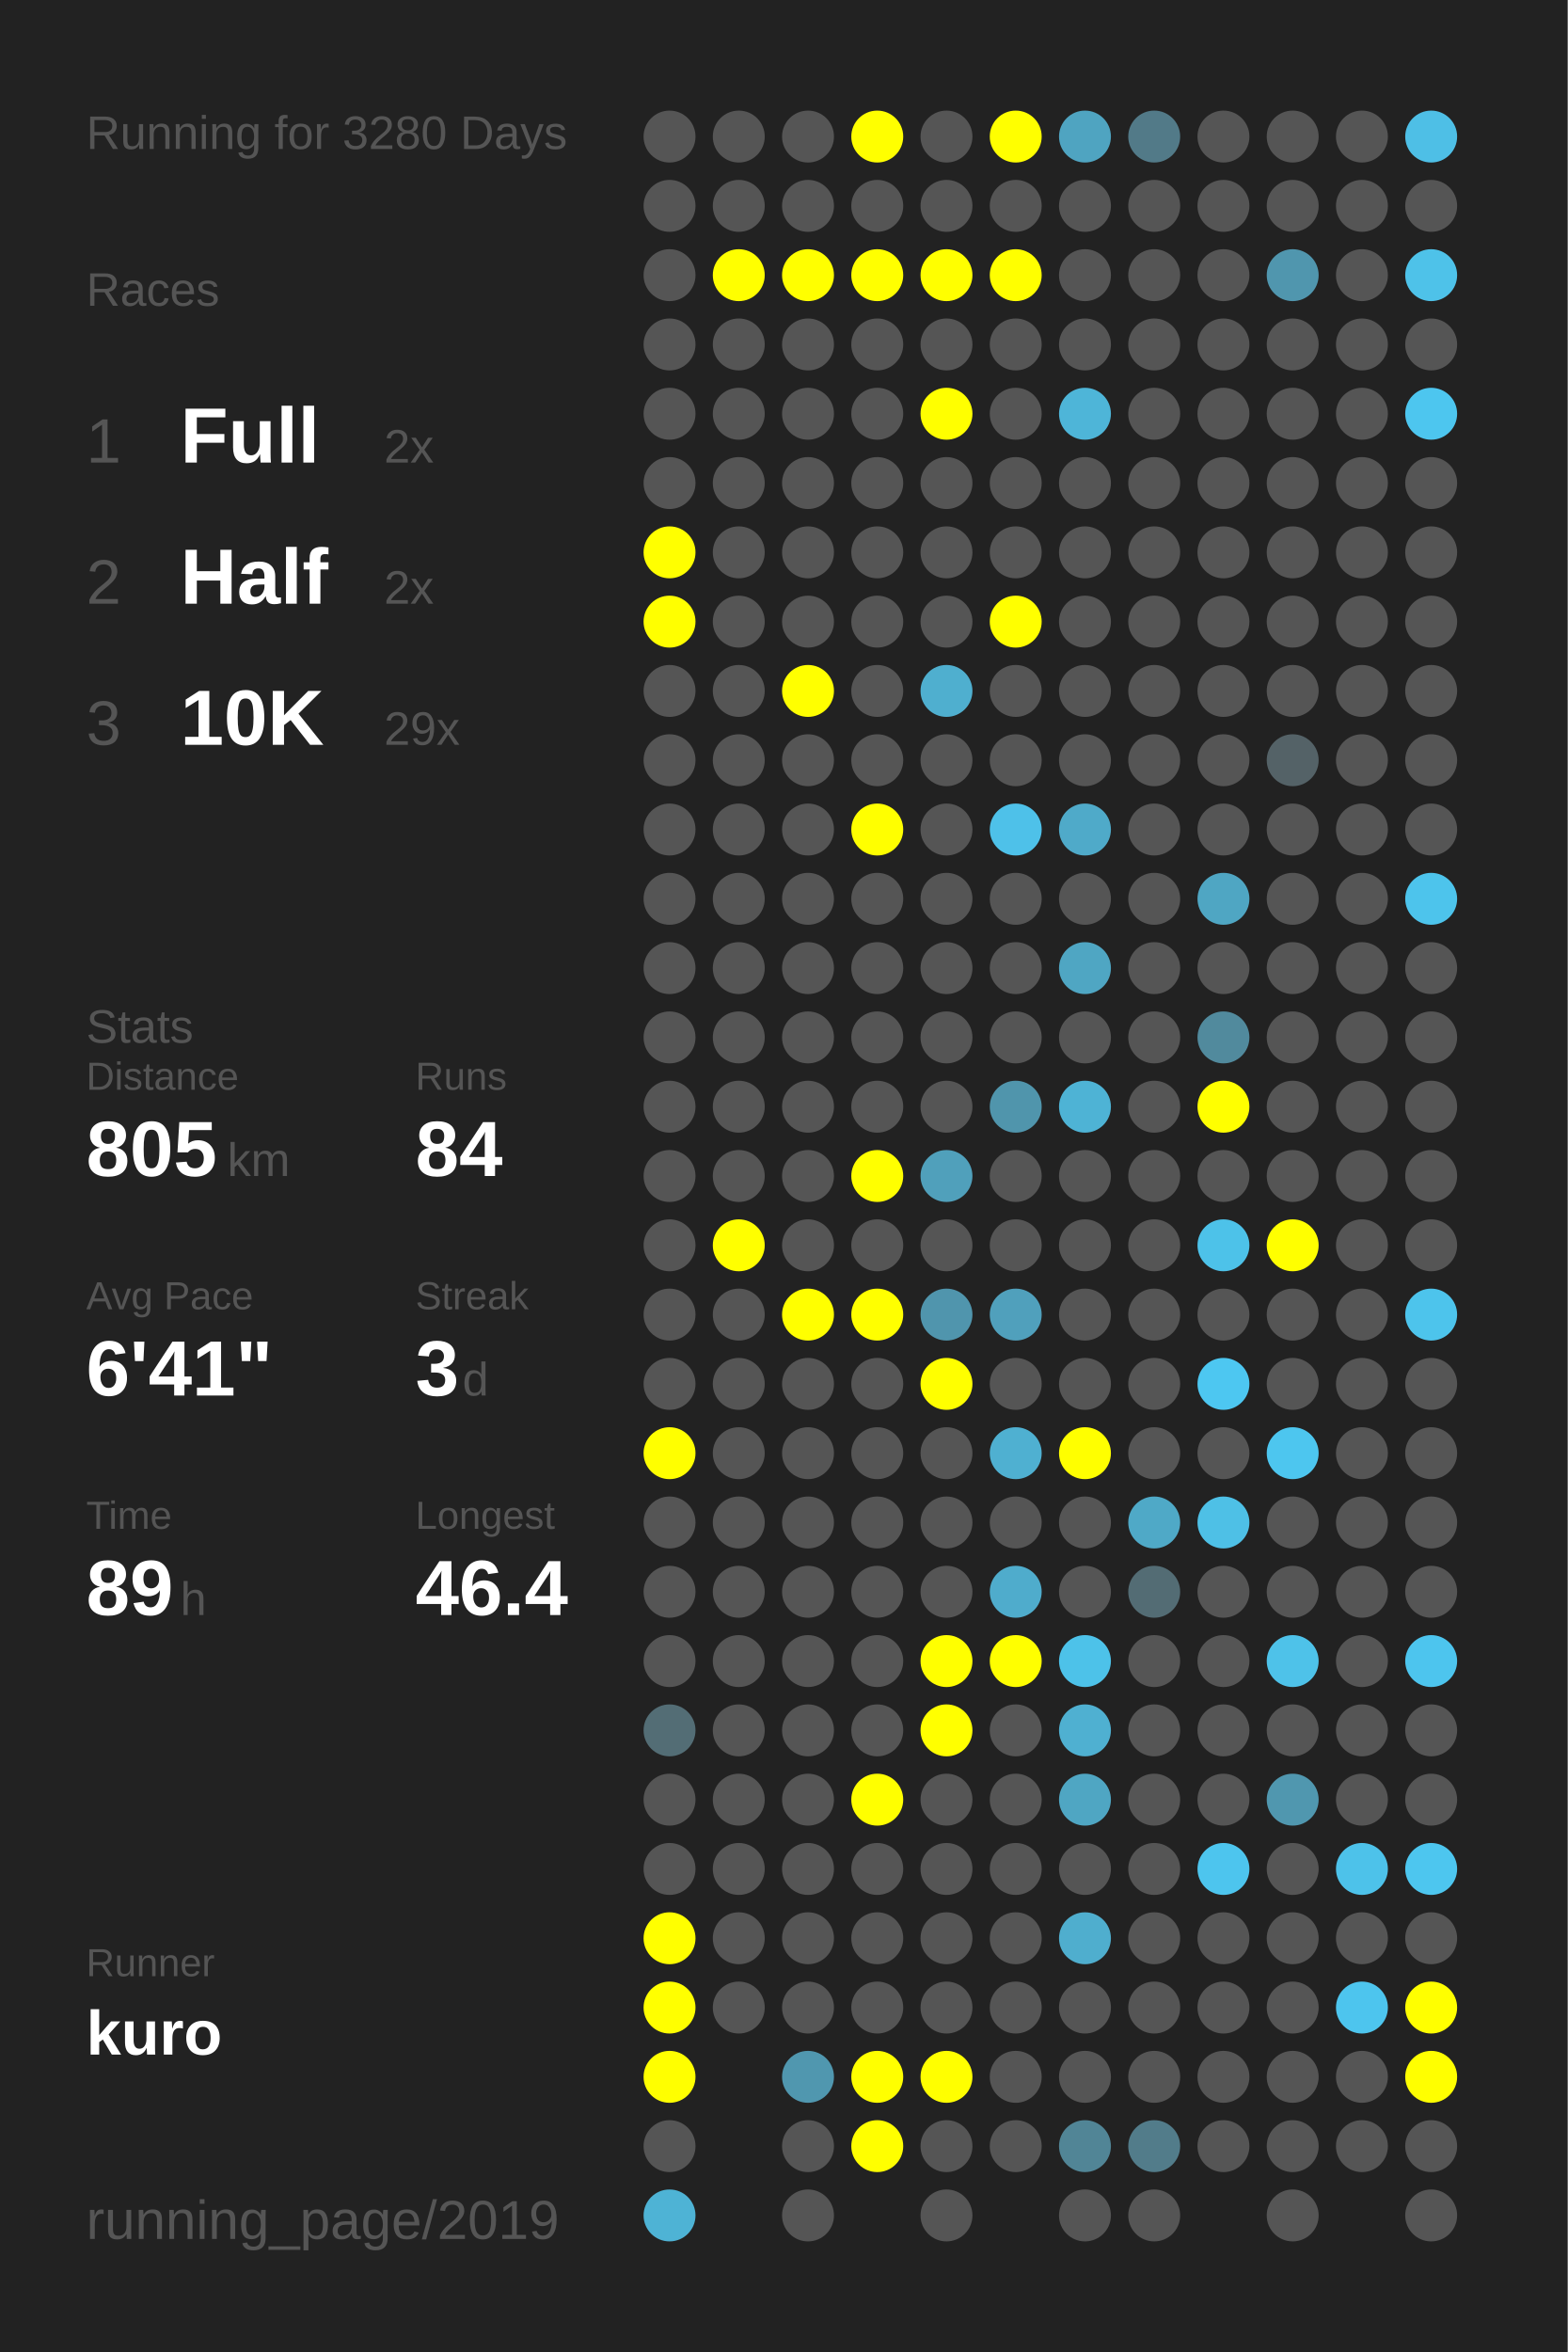
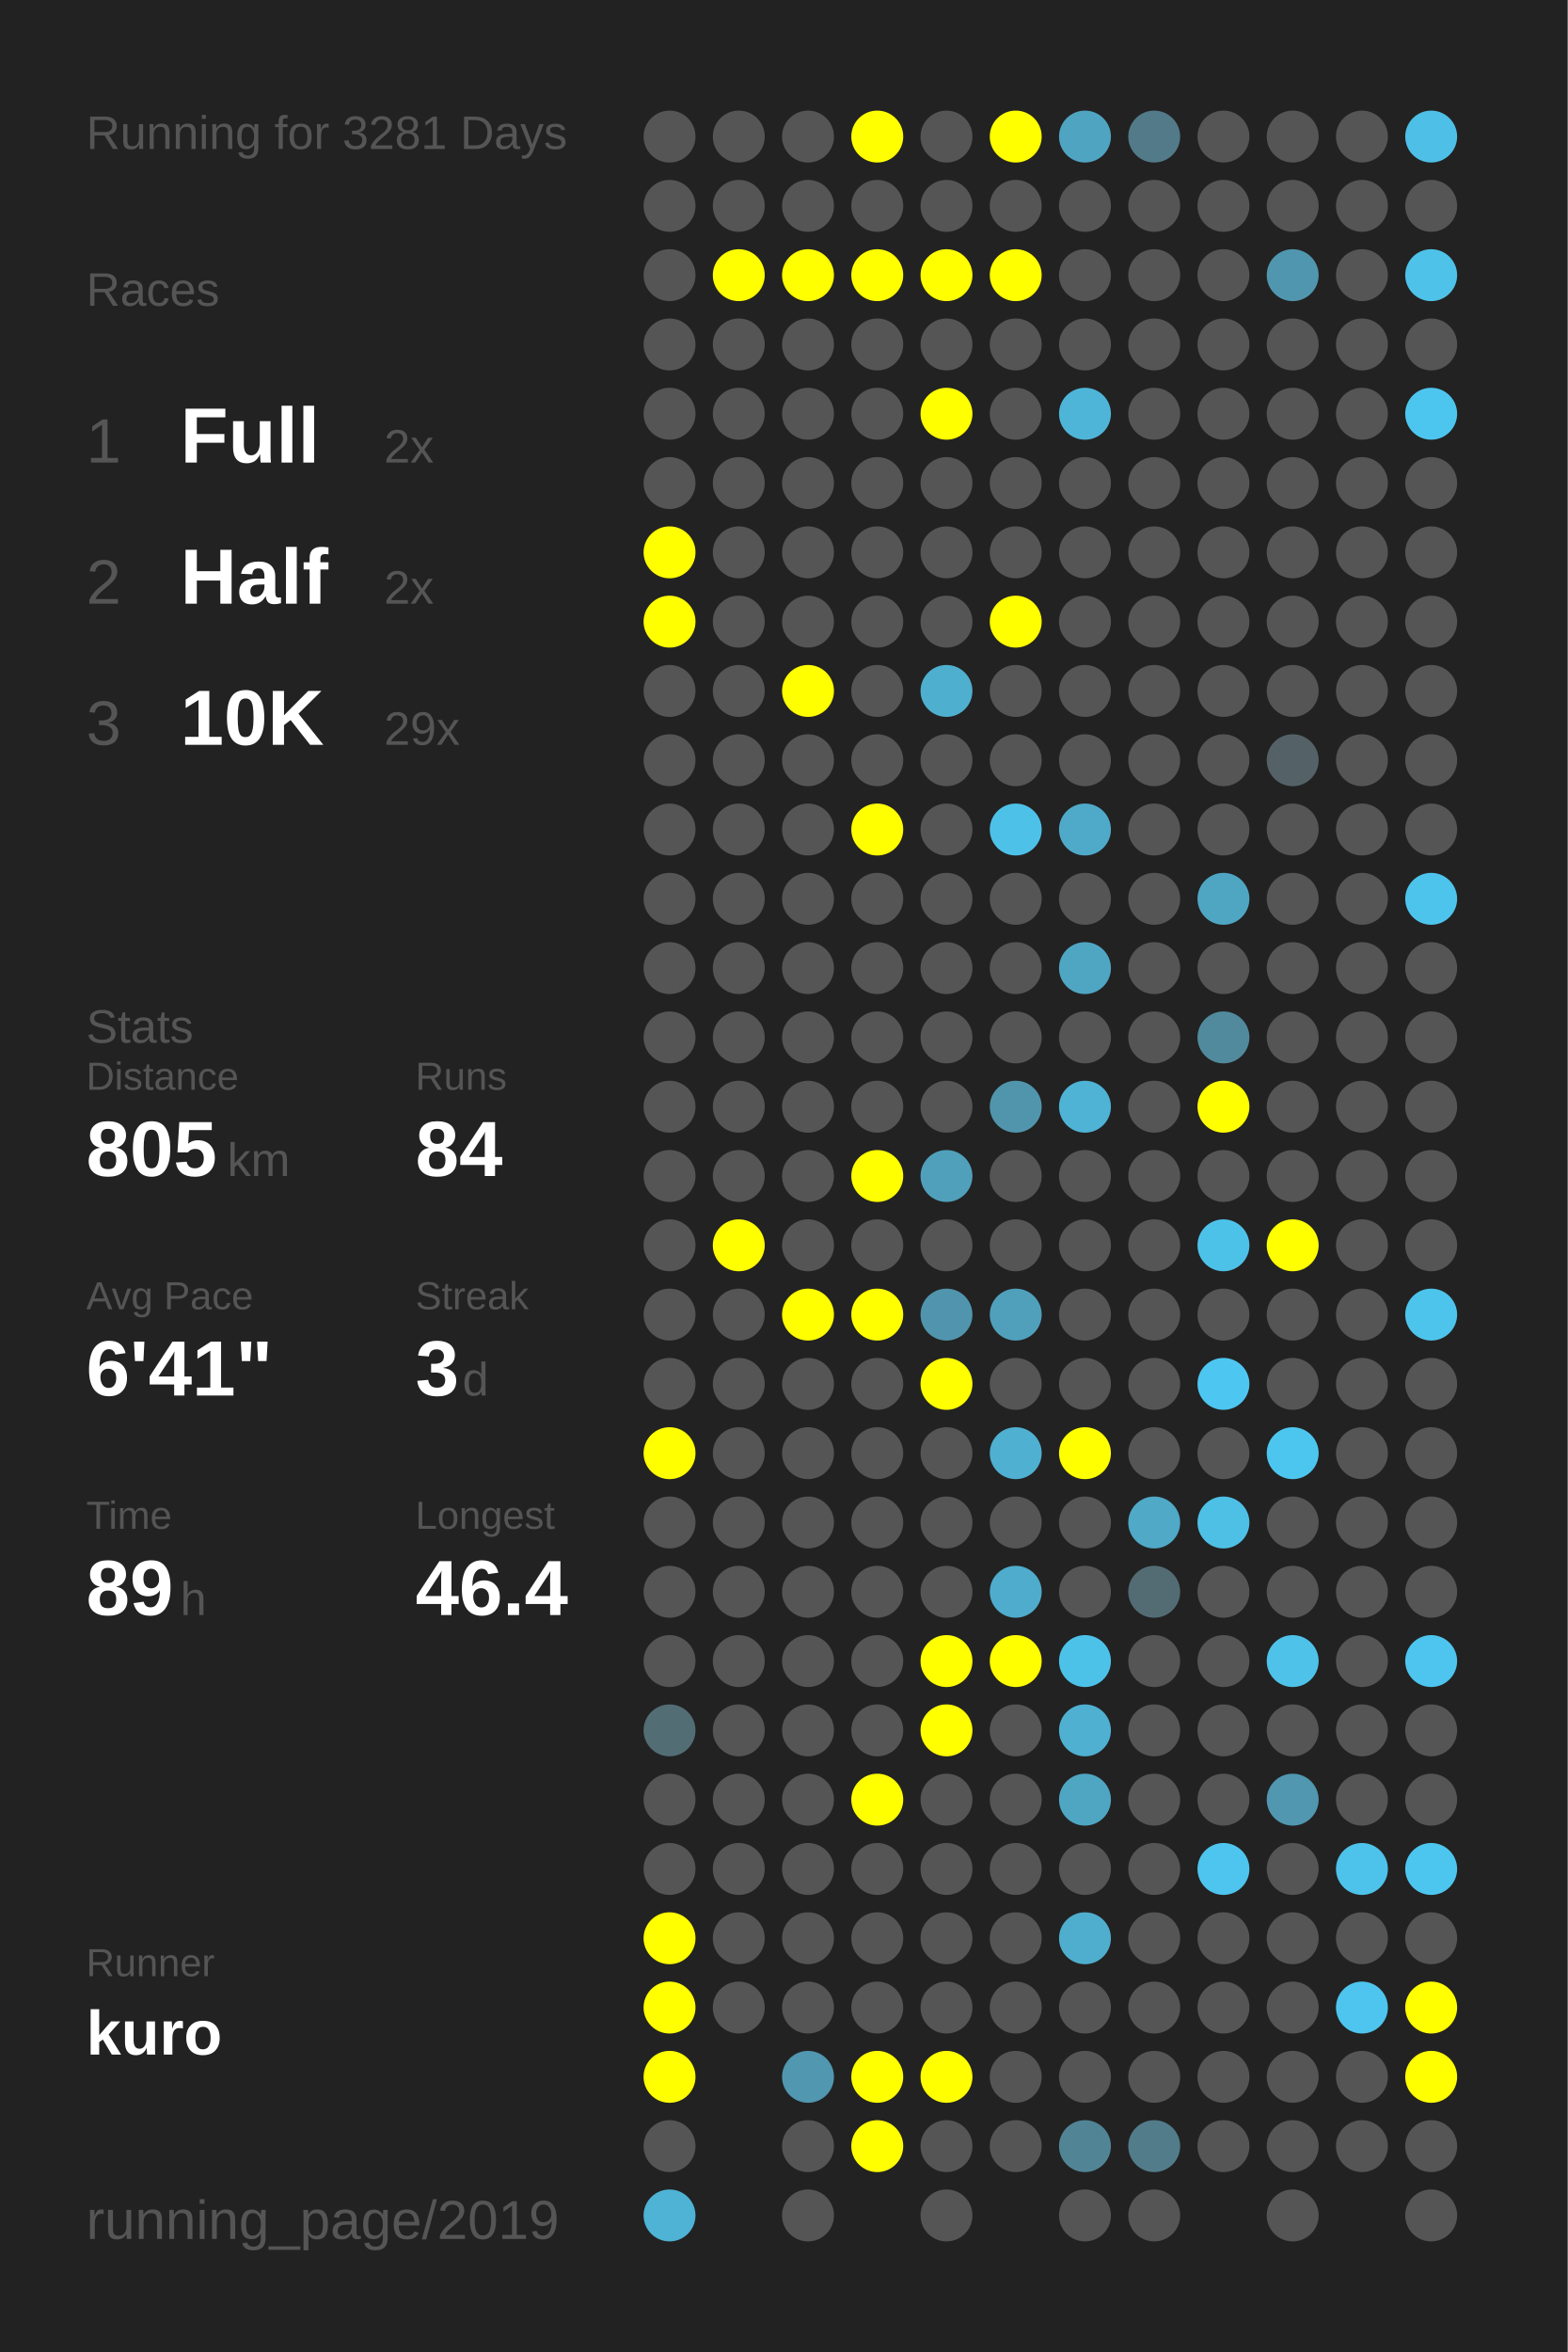
<svg xmlns="http://www.w3.org/2000/svg" baseProfile="full" height="300mm" version="1.1" viewBox="0,0,200,300" width="200mm">
  <defs />
  <rect fill="#222222" height="300" width="200" x="0" y="0" />
-   <text fill="#555555" style="font-size:6px; font-family:Arial;" x="11" y="19">Running for 3280 Days</text>
+   <text fill="#555555" style="font-size:6px; font-family:Arial;" x="11" y="19">Running for 3281 Days</text>
  <text fill="#555555" style="font-size:6px; font-family:Arial;" x="11" y="39">Races</text>
  <text fill="#555555" style="font-size:8px; font-family:Arial;" x="11" y="59">1</text>
  <text fill="#FFFFFF" style="font-size:10px; font-family:Arial; font-weight:bold;" x="23" y="59">Full</text>
  <text fill="#555555" style="font-size:6px; font-family:Arial;" x="49" y="59">2x</text>
  <text fill="#555555" style="font-size:8px; font-family:Arial;" x="11" y="77">2</text>
  <text fill="#FFFFFF" style="font-size:10px; font-family:Arial; font-weight:bold;" x="23" y="77">Half</text>
  <text fill="#555555" style="font-size:6px; font-family:Arial;" x="49" y="77">2x</text>
  <text fill="#555555" style="font-size:8px; font-family:Arial;" x="11" y="95">3</text>
  <text fill="#FFFFFF" style="font-size:10px; font-family:Arial; font-weight:bold;" x="23" y="95">10K</text>
  <text fill="#555555" style="font-size:6px; font-family:Arial;" x="49" y="95">29x</text>
  <text fill="#555555" style="font-size:6px; font-family:Arial;" x="11" y="133">Stats</text>
  <text fill="#555555" style="font-size:5px; font-family:Arial;" x="11" y="139">Distance</text>
  <text fill="#FFFFFF" style="font-size:10px; font-family:Arial; font-weight:bold;" x="11" y="150">805</text>
  <text fill="#555555" style="font-size:6px; font-family:Arial;" x="29" y="150">km</text>
  <text fill="#555555" style="font-size:5px; font-family:Arial;" x="53" y="139">Runs</text>
  <text fill="#FFFFFF" style="font-size:10px; font-family:Arial; font-weight:bold;" x="53" y="150">84</text>
  <text fill="#555555" style="font-size:5px; font-family:Arial;" x="11" y="167">Avg Pace</text>
  <text fill="#FFFFFF" style="font-size:10px; font-family:Arial; font-weight:bold;" x="11" y="178">6'41"</text>
  <text fill="#555555" style="font-size:5px; font-family:Arial;" x="53" y="167">Streak</text>
  <text fill="#FFFFFF" style="font-size:10px; font-family:Arial; font-weight:bold;" x="53" y="178">3</text>
  <text fill="#555555" style="font-size:6px; font-family:Arial;" x="59" y="178">d</text>
  <text fill="#555555" style="font-size:5px; font-family:Arial;" x="11" y="195">Time</text>
  <text fill="#FFFFFF" style="font-size:10px; font-family:Arial; font-weight:bold;" x="11" y="206">89</text>
  <text fill="#555555" style="font-size:6px; font-family:Arial;" x="23" y="206">h</text>
  <text fill="#555555" style="font-size:5px; font-family:Arial;" x="53" y="195">Longest</text>
  <text fill="#FFFFFF" style="font-size:10px; font-family:Arial; font-weight:bold;" x="53" y="206">46.4</text>
  <text fill="#555555" style="font-size:5px; font-family:Arial;" x="11" y="252.065">Runner</text>
  <text fill="#FFFFFF" style="font-size:8px; font-family:Arial; font-weight:bold;" x="11" y="262.065">kuro</text>
  <text fill="#555555" style="font-size:7px; font-family:Arial;" x="11" y="285.581">running_page/2019</text>
  <circle cx="85.417" cy="17.419" fill="#555555" r="3.312" />
  <circle cx="85.417" cy="26.258" fill="#555555" r="3.312" />
  <circle cx="85.417" cy="35.097" fill="#555555" r="3.312" />
  <circle cx="85.417" cy="43.935" fill="#555555" r="3.312" />
  <circle cx="85.417" cy="52.774" fill="#555555" r="3.312" />
  <circle cx="85.417" cy="61.613" fill="#555555" r="3.312" />
  <circle cx="85.417" cy="70.452" fill="#FFFF00" r="3.312" />
  <circle cx="85.417" cy="79.29" fill="#FFFF00" r="3.312" />
  <circle cx="85.417" cy="88.129" fill="#555555" r="3.312" />
  <circle cx="85.417" cy="96.968" fill="#555555" r="3.312" />
  <circle cx="85.417" cy="105.806" fill="#555555" r="3.312" />
  <circle cx="85.417" cy="114.645" fill="#555555" r="3.312" />
  <circle cx="85.417" cy="123.484" fill="#555555" r="3.312" />
  <circle cx="85.417" cy="132.323" fill="#555555" r="3.312" />
  <circle cx="85.417" cy="141.161" fill="#555555" r="3.312" />
  <circle cx="85.417" cy="150" fill="#555555" r="3.312" />
  <circle cx="85.417" cy="158.839" fill="#555555" r="3.312" />
  <circle cx="85.417" cy="167.677" fill="#555555" r="3.312" />
  <circle cx="85.417" cy="176.516" fill="#555555" r="3.312" />
  <circle cx="85.417" cy="185.355" fill="#FFFF00" r="3.312" />
  <circle cx="85.417" cy="194.194" fill="#555555" r="3.312" />
  <circle cx="85.417" cy="203.032" fill="#555555" r="3.312" />
  <circle cx="85.417" cy="211.871" fill="#555555" r="3.312" />
  <circle cx="85.417" cy="220.71" fill="#536d75" r="3.312" />
  <circle cx="85.417" cy="229.548" fill="#555555" r="3.312" />
  <circle cx="85.417" cy="238.387" fill="#555555" r="3.312" />
  <circle cx="85.417" cy="247.226" fill="#FFFF00" r="3.312" />
  <circle cx="85.417" cy="256.065" fill="#FFFF00" r="3.312" />
  <circle cx="85.417" cy="264.903" fill="#FFFF00" r="3.312" />
  <circle cx="85.417" cy="273.742" fill="#555555" r="3.312" />
  <circle cx="85.417" cy="282.581" fill="#4eb3d5" r="3.312" />
  <circle cx="94.25" cy="17.419" fill="#555555" r="3.312" />
  <circle cx="94.25" cy="26.258" fill="#555555" r="3.312" />
  <circle cx="94.25" cy="35.097" fill="#FFFF00" r="3.312" />
  <circle cx="94.25" cy="43.935" fill="#555555" r="3.312" />
  <circle cx="94.25" cy="52.774" fill="#555555" r="3.312" />
  <circle cx="94.25" cy="61.613" fill="#555555" r="3.312" />
  <circle cx="94.25" cy="70.452" fill="#555555" r="3.312" />
  <circle cx="94.25" cy="79.29" fill="#555555" r="3.312" />
  <circle cx="94.25" cy="88.129" fill="#555555" r="3.312" />
  <circle cx="94.25" cy="96.968" fill="#555555" r="3.312" />
  <circle cx="94.25" cy="105.806" fill="#555555" r="3.312" />
  <circle cx="94.25" cy="114.645" fill="#555555" r="3.312" />
  <circle cx="94.25" cy="123.484" fill="#555555" r="3.312" />
  <circle cx="94.25" cy="132.323" fill="#555555" r="3.312" />
  <circle cx="94.25" cy="141.161" fill="#555555" r="3.312" />
  <circle cx="94.25" cy="150" fill="#555555" r="3.312" />
  <circle cx="94.25" cy="158.839" fill="#FFFF00" r="3.312" />
  <circle cx="94.25" cy="167.677" fill="#555555" r="3.312" />
  <circle cx="94.25" cy="176.516" fill="#555555" r="3.312" />
  <circle cx="94.25" cy="185.355" fill="#555555" r="3.312" />
  <circle cx="94.25" cy="194.194" fill="#555555" r="3.312" />
  <circle cx="94.25" cy="203.032" fill="#555555" r="3.312" />
  <circle cx="94.25" cy="211.871" fill="#555555" r="3.312" />
  <circle cx="94.25" cy="220.71" fill="#555555" r="3.312" />
  <circle cx="94.25" cy="229.548" fill="#555555" r="3.312" />
  <circle cx="94.25" cy="238.387" fill="#555555" r="3.312" />
  <circle cx="94.25" cy="247.226" fill="#555555" r="3.312" />
  <circle cx="94.25" cy="256.065" fill="#555555" r="3.312" />
  <circle cx="103.083" cy="17.419" fill="#555555" r="3.312" />
  <circle cx="103.083" cy="26.258" fill="#555555" r="3.312" />
  <circle cx="103.083" cy="35.097" fill="#FFFF00" r="3.312" />
  <circle cx="103.083" cy="43.935" fill="#555555" r="3.312" />
  <circle cx="103.083" cy="52.774" fill="#555555" r="3.312" />
  <circle cx="103.083" cy="61.613" fill="#555555" r="3.312" />
  <circle cx="103.083" cy="70.452" fill="#555555" r="3.312" />
  <circle cx="103.083" cy="79.29" fill="#555555" r="3.312" />
  <circle cx="103.083" cy="88.129" fill="#FFFF00" r="3.312" />
  <circle cx="103.083" cy="96.968" fill="#555555" r="3.312" />
  <circle cx="103.083" cy="105.806" fill="#555555" r="3.312" />
  <circle cx="103.083" cy="114.645" fill="#555555" r="3.312" />
  <circle cx="103.083" cy="123.484" fill="#555555" r="3.312" />
  <circle cx="103.083" cy="132.323" fill="#555555" r="3.312" />
  <circle cx="103.083" cy="141.161" fill="#555555" r="3.312" />
  <circle cx="103.083" cy="150" fill="#555555" r="3.312" />
  <circle cx="103.083" cy="158.839" fill="#555555" r="3.312" />
  <circle cx="103.083" cy="167.677" fill="#FFFF00" r="3.312" />
  <circle cx="103.083" cy="176.516" fill="#555555" r="3.312" />
  <circle cx="103.083" cy="185.355" fill="#555555" r="3.312" />
  <circle cx="103.083" cy="194.194" fill="#555555" r="3.312" />
  <circle cx="103.083" cy="203.032" fill="#555555" r="3.312" />
  <circle cx="103.083" cy="211.871" fill="#555555" r="3.312" />
  <circle cx="103.083" cy="220.71" fill="#555555" r="3.312" />
  <circle cx="103.083" cy="229.548" fill="#555555" r="3.312" />
  <circle cx="103.083" cy="238.387" fill="#555555" r="3.312" />
  <circle cx="103.083" cy="247.226" fill="#555555" r="3.312" />
  <circle cx="103.083" cy="256.065" fill="#555555" r="3.312" />
  <circle cx="103.083" cy="264.903" fill="#5097af" r="3.312" />
  <circle cx="103.083" cy="273.742" fill="#555555" r="3.312" />
  <circle cx="103.083" cy="282.581" fill="#555555" r="3.312" />
  <circle cx="111.917" cy="17.419" fill="#FFFF00" r="3.312" />
  <circle cx="111.917" cy="26.258" fill="#555555" r="3.312" />
  <circle cx="111.917" cy="35.097" fill="#FFFF00" r="3.312" />
  <circle cx="111.917" cy="43.935" fill="#555555" r="3.312" />
  <circle cx="111.917" cy="52.774" fill="#555555" r="3.312" />
  <circle cx="111.917" cy="61.613" fill="#555555" r="3.312" />
  <circle cx="111.917" cy="70.452" fill="#555555" r="3.312" />
  <circle cx="111.917" cy="79.29" fill="#555555" r="3.312" />
  <circle cx="111.917" cy="88.129" fill="#555555" r="3.312" />
  <circle cx="111.917" cy="96.968" fill="#555555" r="3.312" />
  <circle cx="111.917" cy="105.806" fill="#FFFF00" r="3.312" />
  <circle cx="111.917" cy="114.645" fill="#555555" r="3.312" />
  <circle cx="111.917" cy="123.484" fill="#555555" r="3.312" />
  <circle cx="111.917" cy="132.323" fill="#555555" r="3.312" />
  <circle cx="111.917" cy="141.161" fill="#555555" r="3.312" />
  <circle cx="111.917" cy="150" fill="#FFFF00" r="3.312" />
  <circle cx="111.917" cy="158.839" fill="#555555" r="3.312" />
  <circle cx="111.917" cy="167.677" fill="#FFFF00" r="3.312" />
  <circle cx="111.917" cy="176.516" fill="#555555" r="3.312" />
  <circle cx="111.917" cy="185.355" fill="#555555" r="3.312" />
  <circle cx="111.917" cy="194.194" fill="#555555" r="3.312" />
  <circle cx="111.917" cy="203.032" fill="#555555" r="3.312" />
  <circle cx="111.917" cy="211.871" fill="#555555" r="3.312" />
  <circle cx="111.917" cy="220.71" fill="#555555" r="3.312" />
  <circle cx="111.917" cy="229.548" fill="#FFFF00" r="3.312" />
  <circle cx="111.917" cy="238.387" fill="#555555" r="3.312" />
  <circle cx="111.917" cy="247.226" fill="#555555" r="3.312" />
  <circle cx="111.917" cy="256.065" fill="#555555" r="3.312" />
  <circle cx="111.917" cy="264.903" fill="#FFFF00" r="3.312" />
  <circle cx="111.917" cy="273.742" fill="#FFFF00" r="3.312" />
  <circle cx="120.75" cy="17.419" fill="#555555" r="3.312" />
  <circle cx="120.75" cy="26.258" fill="#555555" r="3.312" />
  <circle cx="120.75" cy="35.097" fill="#FFFF00" r="3.312" />
  <circle cx="120.75" cy="43.935" fill="#555555" r="3.312" />
  <circle cx="120.75" cy="52.774" fill="#FFFF00" r="3.312" />
  <circle cx="120.75" cy="61.613" fill="#555555" r="3.312" />
  <circle cx="120.75" cy="70.452" fill="#555555" r="3.312" />
  <circle cx="120.75" cy="79.29" fill="#555555" r="3.312" />
  <circle cx="120.75" cy="88.129" fill="#4fafcf" r="3.312" />
  <circle cx="120.75" cy="96.968" fill="#555555" r="3.312" />
  <circle cx="120.75" cy="105.806" fill="#555555" r="3.312" />
  <circle cx="120.75" cy="114.645" fill="#555555" r="3.312" />
  <circle cx="120.75" cy="123.484" fill="#555555" r="3.312" />
  <circle cx="120.75" cy="132.323" fill="#555555" r="3.312" />
  <circle cx="120.75" cy="141.161" fill="#555555" r="3.312" />
  <circle cx="120.75" cy="150" fill="#50a0bb" r="3.312" />
  <circle cx="120.75" cy="158.839" fill="#555555" r="3.312" />
  <circle cx="120.75" cy="167.677" fill="#5095ad" r="3.312" />
  <circle cx="120.75" cy="176.516" fill="#FFFF00" r="3.312" />
  <circle cx="120.75" cy="185.355" fill="#555555" r="3.312" />
  <circle cx="120.75" cy="194.194" fill="#555555" r="3.312" />
  <circle cx="120.75" cy="203.032" fill="#555555" r="3.312" />
  <circle cx="120.75" cy="211.871" fill="#FFFF00" r="3.312" />
  <circle cx="120.75" cy="220.71" fill="#FFFF00" r="3.312" />
  <circle cx="120.75" cy="229.548" fill="#555555" r="3.312" />
  <circle cx="120.75" cy="238.387" fill="#555555" r="3.312" />
  <circle cx="120.75" cy="247.226" fill="#555555" r="3.312" />
  <circle cx="120.75" cy="256.065" fill="#555555" r="3.312" />
  <circle cx="120.75" cy="264.903" fill="#FFFF00" r="3.312" />
  <circle cx="120.75" cy="273.742" fill="#555555" r="3.312" />
  <circle cx="120.75" cy="282.581" fill="#555555" r="3.312" />
  <circle cx="129.583" cy="17.419" fill="#FFFF00" r="3.312" />
  <circle cx="129.583" cy="26.258" fill="#555555" r="3.312" />
  <circle cx="129.583" cy="35.097" fill="#FFFF00" r="3.312" />
  <circle cx="129.583" cy="43.935" fill="#555555" r="3.312" />
  <circle cx="129.583" cy="52.774" fill="#555555" r="3.312" />
  <circle cx="129.583" cy="61.613" fill="#555555" r="3.312" />
  <circle cx="129.583" cy="70.452" fill="#555555" r="3.312" />
  <circle cx="129.583" cy="79.29" fill="#FFFF00" r="3.312" />
  <circle cx="129.583" cy="88.129" fill="#555555" r="3.312" />
  <circle cx="129.583" cy="96.968" fill="#555555" r="3.312" />
  <circle cx="129.583" cy="105.806" fill="#4ec1e9" r="3.312" />
  <circle cx="129.583" cy="114.645" fill="#555555" r="3.312" />
  <circle cx="129.583" cy="123.484" fill="#555555" r="3.312" />
  <circle cx="129.583" cy="132.323" fill="#555555" r="3.312" />
  <circle cx="129.583" cy="141.161" fill="#5095ac" r="3.312" />
  <circle cx="129.583" cy="150" fill="#555555" r="3.312" />
  <circle cx="129.583" cy="158.839" fill="#555555" r="3.312" />
  <circle cx="129.583" cy="167.677" fill="#50a0bc" r="3.312" />
  <circle cx="129.583" cy="176.516" fill="#555555" r="3.312" />
  <circle cx="129.583" cy="185.355" fill="#4fb0d1" r="3.312" />
  <circle cx="129.583" cy="194.194" fill="#555555" r="3.312" />
  <circle cx="129.583" cy="203.032" fill="#4faccc" r="3.312" />
  <circle cx="129.583" cy="211.871" fill="#FFFF00" r="3.312" />
  <circle cx="129.583" cy="220.71" fill="#555555" r="3.312" />
  <circle cx="129.583" cy="229.548" fill="#555555" r="3.312" />
  <circle cx="129.583" cy="238.387" fill="#555555" r="3.312" />
  <circle cx="129.583" cy="247.226" fill="#555555" r="3.312" />
  <circle cx="129.583" cy="256.065" fill="#555555" r="3.312" />
  <circle cx="129.583" cy="264.903" fill="#555555" r="3.312" />
  <circle cx="129.583" cy="273.742" fill="#555555" r="3.312" />
  <circle cx="138.417" cy="17.419" fill="#4fa4c1" r="3.312" />
  <circle cx="138.417" cy="26.258" fill="#555555" r="3.312" />
  <circle cx="138.417" cy="35.097" fill="#555555" r="3.312" />
  <circle cx="138.417" cy="43.935" fill="#555555" r="3.312" />
  <circle cx="138.417" cy="52.774" fill="#4eb5d8" r="3.312" />
  <circle cx="138.417" cy="61.613" fill="#555555" r="3.312" />
  <circle cx="138.417" cy="70.452" fill="#555555" r="3.312" />
  <circle cx="138.417" cy="79.29" fill="#555555" r="3.312" />
  <circle cx="138.417" cy="88.129" fill="#555555" r="3.312" />
  <circle cx="138.417" cy="96.968" fill="#555555" r="3.312" />
  <circle cx="138.417" cy="105.806" fill="#4faac9" r="3.312" />
  <circle cx="138.417" cy="114.645" fill="#555555" r="3.312" />
  <circle cx="138.417" cy="123.484" fill="#4fa6c3" r="3.312" />
  <circle cx="138.417" cy="132.323" fill="#555555" r="3.312" />
  <circle cx="138.417" cy="141.161" fill="#4eb3d5" r="3.312" />
  <circle cx="138.417" cy="150" fill="#555555" r="3.312" />
  <circle cx="138.417" cy="158.839" fill="#555555" r="3.312" />
  <circle cx="138.417" cy="167.677" fill="#555555" r="3.312" />
  <circle cx="138.417" cy="176.516" fill="#555555" r="3.312" />
  <circle cx="138.417" cy="185.355" fill="#FFFF00" r="3.312" />
  <circle cx="138.417" cy="194.194" fill="#555555" r="3.312" />
  <circle cx="138.417" cy="203.032" fill="#555555" r="3.312" />
  <circle cx="138.417" cy="211.871" fill="#4dc2e9" r="3.312" />
  <circle cx="138.417" cy="220.71" fill="#4fb0d1" r="3.312" />
  <circle cx="138.417" cy="229.548" fill="#4fa6c3" r="3.312" />
  <circle cx="138.417" cy="238.387" fill="#555555" r="3.312" />
  <circle cx="138.417" cy="247.226" fill="#4faece" r="3.312" />
  <circle cx="138.417" cy="256.065" fill="#555555" r="3.312" />
  <circle cx="138.417" cy="264.903" fill="#555555" r="3.312" />
  <circle cx="138.417" cy="273.742" fill="#518596" r="3.312" />
  <circle cx="138.417" cy="282.581" fill="#555555" r="3.312" />
  <circle cx="147.25" cy="17.419" fill="#527a88" r="3.312" />
  <circle cx="147.25" cy="26.258" fill="#555555" r="3.312" />
  <circle cx="147.25" cy="35.097" fill="#555555" r="3.312" />
  <circle cx="147.25" cy="43.935" fill="#555555" r="3.312" />
  <circle cx="147.25" cy="52.774" fill="#555555" r="3.312" />
  <circle cx="147.25" cy="61.613" fill="#555555" r="3.312" />
  <circle cx="147.25" cy="70.452" fill="#555555" r="3.312" />
  <circle cx="147.25" cy="79.29" fill="#555555" r="3.312" />
  <circle cx="147.25" cy="88.129" fill="#555555" r="3.312" />
  <circle cx="147.25" cy="96.968" fill="#555555" r="3.312" />
  <circle cx="147.25" cy="105.806" fill="#555555" r="3.312" />
  <circle cx="147.25" cy="114.645" fill="#555555" r="3.312" />
  <circle cx="147.25" cy="123.484" fill="#555555" r="3.312" />
  <circle cx="147.25" cy="132.323" fill="#555555" r="3.312" />
  <circle cx="147.25" cy="141.161" fill="#555555" r="3.312" />
  <circle cx="147.25" cy="150" fill="#555555" r="3.312" />
  <circle cx="147.25" cy="158.839" fill="#555555" r="3.312" />
  <circle cx="147.25" cy="167.677" fill="#555555" r="3.312" />
  <circle cx="147.25" cy="176.516" fill="#555555" r="3.312" />
  <circle cx="147.25" cy="185.355" fill="#555555" r="3.312" />
  <circle cx="147.25" cy="194.194" fill="#4fa9c7" r="3.312" />
  <circle cx="147.25" cy="203.032" fill="#536c74" r="3.312" />
  <circle cx="147.25" cy="211.871" fill="#555555" r="3.312" />
  <circle cx="147.25" cy="220.71" fill="#555555" r="3.312" />
  <circle cx="147.25" cy="229.548" fill="#555555" r="3.312" />
  <circle cx="147.25" cy="238.387" fill="#555555" r="3.312" />
  <circle cx="147.25" cy="247.226" fill="#555555" r="3.312" />
  <circle cx="147.25" cy="256.065" fill="#555555" r="3.312" />
  <circle cx="147.25" cy="264.903" fill="#555555" r="3.312" />
  <circle cx="147.25" cy="273.742" fill="#527c8a" r="3.312" />
  <circle cx="147.25" cy="282.581" fill="#555555" r="3.312" />
  <circle cx="156.083" cy="17.419" fill="#555555" r="3.312" />
  <circle cx="156.083" cy="26.258" fill="#555555" r="3.312" />
  <circle cx="156.083" cy="35.097" fill="#555555" r="3.312" />
  <circle cx="156.083" cy="43.935" fill="#555555" r="3.312" />
  <circle cx="156.083" cy="52.774" fill="#555555" r="3.312" />
  <circle cx="156.083" cy="61.613" fill="#555555" r="3.312" />
  <circle cx="156.083" cy="70.452" fill="#555555" r="3.312" />
  <circle cx="156.083" cy="79.29" fill="#555555" r="3.312" />
  <circle cx="156.083" cy="88.129" fill="#555555" r="3.312" />
  <circle cx="156.083" cy="96.968" fill="#555555" r="3.312" />
  <circle cx="156.083" cy="105.806" fill="#555555" r="3.312" />
  <circle cx="156.083" cy="114.645" fill="#4fa6c3" r="3.312" />
  <circle cx="156.083" cy="123.484" fill="#555555" r="3.312" />
  <circle cx="156.083" cy="132.323" fill="#518a9d" r="3.312" />
  <circle cx="156.083" cy="141.161" fill="#FFFF00" r="3.312" />
  <circle cx="156.083" cy="150" fill="#555555" r="3.312" />
  <circle cx="156.083" cy="158.839" fill="#4dc2e9" r="3.312" />
  <circle cx="156.083" cy="167.677" fill="#555555" r="3.312" />
  <circle cx="156.083" cy="176.516" fill="#4dc7f1" r="3.312" />
  <circle cx="156.083" cy="185.355" fill="#555555" r="3.312" />
  <circle cx="156.083" cy="194.194" fill="#4ec0e6" r="3.312" />
  <circle cx="156.083" cy="203.032" fill="#555555" r="3.312" />
  <circle cx="156.083" cy="211.871" fill="#555555" r="3.312" />
  <circle cx="156.083" cy="220.71" fill="#555555" r="3.312" />
  <circle cx="156.083" cy="229.548" fill="#555555" r="3.312" />
  <circle cx="156.083" cy="238.387" fill="#4dc5ee" r="3.312" />
  <circle cx="156.083" cy="247.226" fill="#555555" r="3.312" />
  <circle cx="156.083" cy="256.065" fill="#555555" r="3.312" />
  <circle cx="156.083" cy="264.903" fill="#555555" r="3.312" />
  <circle cx="156.083" cy="273.742" fill="#555555" r="3.312" />
  <circle cx="164.917" cy="17.419" fill="#555555" r="3.312" />
  <circle cx="164.917" cy="26.258" fill="#555555" r="3.312" />
  <circle cx="164.917" cy="35.097" fill="#5096ae" r="3.312" />
  <circle cx="164.917" cy="43.935" fill="#555555" r="3.312" />
  <circle cx="164.917" cy="52.774" fill="#555555" r="3.312" />
  <circle cx="164.917" cy="61.613" fill="#555555" r="3.312" />
  <circle cx="164.917" cy="70.452" fill="#555555" r="3.312" />
  <circle cx="164.917" cy="79.29" fill="#555555" r="3.312" />
  <circle cx="164.917" cy="88.129" fill="#555555" r="3.312" />
  <circle cx="164.917" cy="96.968" fill="#546267" r="3.312" />
  <circle cx="164.917" cy="105.806" fill="#555555" r="3.312" />
  <circle cx="164.917" cy="114.645" fill="#555555" r="3.312" />
  <circle cx="164.917" cy="123.484" fill="#555555" r="3.312" />
  <circle cx="164.917" cy="132.323" fill="#555555" r="3.312" />
  <circle cx="164.917" cy="141.161" fill="#555555" r="3.312" />
  <circle cx="164.917" cy="150" fill="#555555" r="3.312" />
  <circle cx="164.917" cy="158.839" fill="#FFFF00" r="3.312" />
  <circle cx="164.917" cy="167.677" fill="#555555" r="3.312" />
  <circle cx="164.917" cy="176.516" fill="#555555" r="3.312" />
  <circle cx="164.917" cy="185.355" fill="#4dc6ef" r="3.312" />
  <circle cx="164.917" cy="194.194" fill="#555555" r="3.312" />
  <circle cx="164.917" cy="203.032" fill="#555555" r="3.312" />
  <circle cx="164.917" cy="211.871" fill="#4ec2e9" r="3.312" />
  <circle cx="164.917" cy="220.71" fill="#555555" r="3.312" />
  <circle cx="164.917" cy="229.548" fill="#5097af" r="3.312" />
  <circle cx="164.917" cy="238.387" fill="#555555" r="3.312" />
  <circle cx="164.917" cy="247.226" fill="#555555" r="3.312" />
  <circle cx="164.917" cy="256.065" fill="#555555" r="3.312" />
  <circle cx="164.917" cy="264.903" fill="#555555" r="3.312" />
  <circle cx="164.917" cy="273.742" fill="#555555" r="3.312" />
  <circle cx="164.917" cy="282.581" fill="#555555" r="3.312" />
  <circle cx="173.75" cy="17.419" fill="#555555" r="3.312" />
  <circle cx="173.75" cy="26.258" fill="#555555" r="3.312" />
  <circle cx="173.75" cy="35.097" fill="#555555" r="3.312" />
  <circle cx="173.75" cy="43.935" fill="#555555" r="3.312" />
  <circle cx="173.75" cy="52.774" fill="#555555" r="3.312" />
  <circle cx="173.75" cy="61.613" fill="#555555" r="3.312" />
  <circle cx="173.75" cy="70.452" fill="#555555" r="3.312" />
  <circle cx="173.75" cy="79.29" fill="#555555" r="3.312" />
  <circle cx="173.75" cy="88.129" fill="#555555" r="3.312" />
  <circle cx="173.75" cy="96.968" fill="#555555" r="3.312" />
  <circle cx="173.75" cy="105.806" fill="#555555" r="3.312" />
  <circle cx="173.75" cy="114.645" fill="#555555" r="3.312" />
  <circle cx="173.75" cy="123.484" fill="#555555" r="3.312" />
  <circle cx="173.75" cy="132.323" fill="#555555" r="3.312" />
  <circle cx="173.75" cy="141.161" fill="#555555" r="3.312" />
  <circle cx="173.75" cy="150" fill="#555555" r="3.312" />
  <circle cx="173.75" cy="158.839" fill="#555555" r="3.312" />
  <circle cx="173.75" cy="167.677" fill="#555555" r="3.312" />
  <circle cx="173.75" cy="176.516" fill="#555555" r="3.312" />
  <circle cx="173.75" cy="185.355" fill="#555555" r="3.312" />
  <circle cx="173.75" cy="194.194" fill="#555555" r="3.312" />
  <circle cx="173.75" cy="203.032" fill="#555555" r="3.312" />
  <circle cx="173.75" cy="211.871" fill="#555555" r="3.312" />
  <circle cx="173.75" cy="220.71" fill="#555555" r="3.312" />
  <circle cx="173.75" cy="229.548" fill="#555555" r="3.312" />
  <circle cx="173.75" cy="238.387" fill="#4dc2ea" r="3.312" />
  <circle cx="173.75" cy="247.226" fill="#555555" r="3.312" />
  <circle cx="173.75" cy="256.065" fill="#4dc5ee" r="3.312" />
  <circle cx="173.75" cy="264.903" fill="#555555" r="3.312" />
  <circle cx="173.75" cy="273.742" fill="#555555" r="3.312" />
  <circle cx="182.583" cy="17.419" fill="#4ebfe6" r="3.312" />
  <circle cx="182.583" cy="26.258" fill="#555555" r="3.312" />
  <circle cx="182.583" cy="35.097" fill="#4ec2e9" r="3.312" />
  <circle cx="182.583" cy="43.935" fill="#555555" r="3.312" />
  <circle cx="182.583" cy="52.774" fill="#4dc6ef" r="3.312" />
  <circle cx="182.583" cy="61.613" fill="#555555" r="3.312" />
  <circle cx="182.583" cy="70.452" fill="#555555" r="3.312" />
  <circle cx="182.583" cy="79.29" fill="#555555" r="3.312" />
  <circle cx="182.583" cy="88.129" fill="#555555" r="3.312" />
  <circle cx="182.583" cy="96.968" fill="#555555" r="3.312" />
  <circle cx="182.583" cy="105.806" fill="#555555" r="3.312" />
  <circle cx="182.583" cy="114.645" fill="#4dc4ec" r="3.312" />
  <circle cx="182.583" cy="123.484" fill="#555555" r="3.312" />
  <circle cx="182.583" cy="132.323" fill="#555555" r="3.312" />
  <circle cx="182.583" cy="141.161" fill="#555555" r="3.312" />
  <circle cx="182.583" cy="150" fill="#555555" r="3.312" />
  <circle cx="182.583" cy="158.839" fill="#555555" r="3.312" />
  <circle cx="182.583" cy="167.677" fill="#4dc4ec" r="3.312" />
  <circle cx="182.583" cy="176.516" fill="#555555" r="3.312" />
  <circle cx="182.583" cy="185.355" fill="#555555" r="3.312" />
  <circle cx="182.583" cy="194.194" fill="#555555" r="3.312" />
  <circle cx="182.583" cy="203.032" fill="#555555" r="3.312" />
  <circle cx="182.583" cy="211.871" fill="#4dc5ee" r="3.312" />
  <circle cx="182.583" cy="220.71" fill="#555555" r="3.312" />
  <circle cx="182.583" cy="229.548" fill="#555555" r="3.312" />
  <circle cx="182.583" cy="238.387" fill="#4dc6ef" r="3.312" />
  <circle cx="182.583" cy="247.226" fill="#555555" r="3.312" />
  <circle cx="182.583" cy="256.065" fill="#FFFF00" r="3.312" />
  <circle cx="182.583" cy="264.903" fill="#FFFF00" r="3.312" />
  <circle cx="182.583" cy="273.742" fill="#555555" r="3.312" />
  <circle cx="182.583" cy="282.581" fill="#555555" r="3.312" />
</svg>
